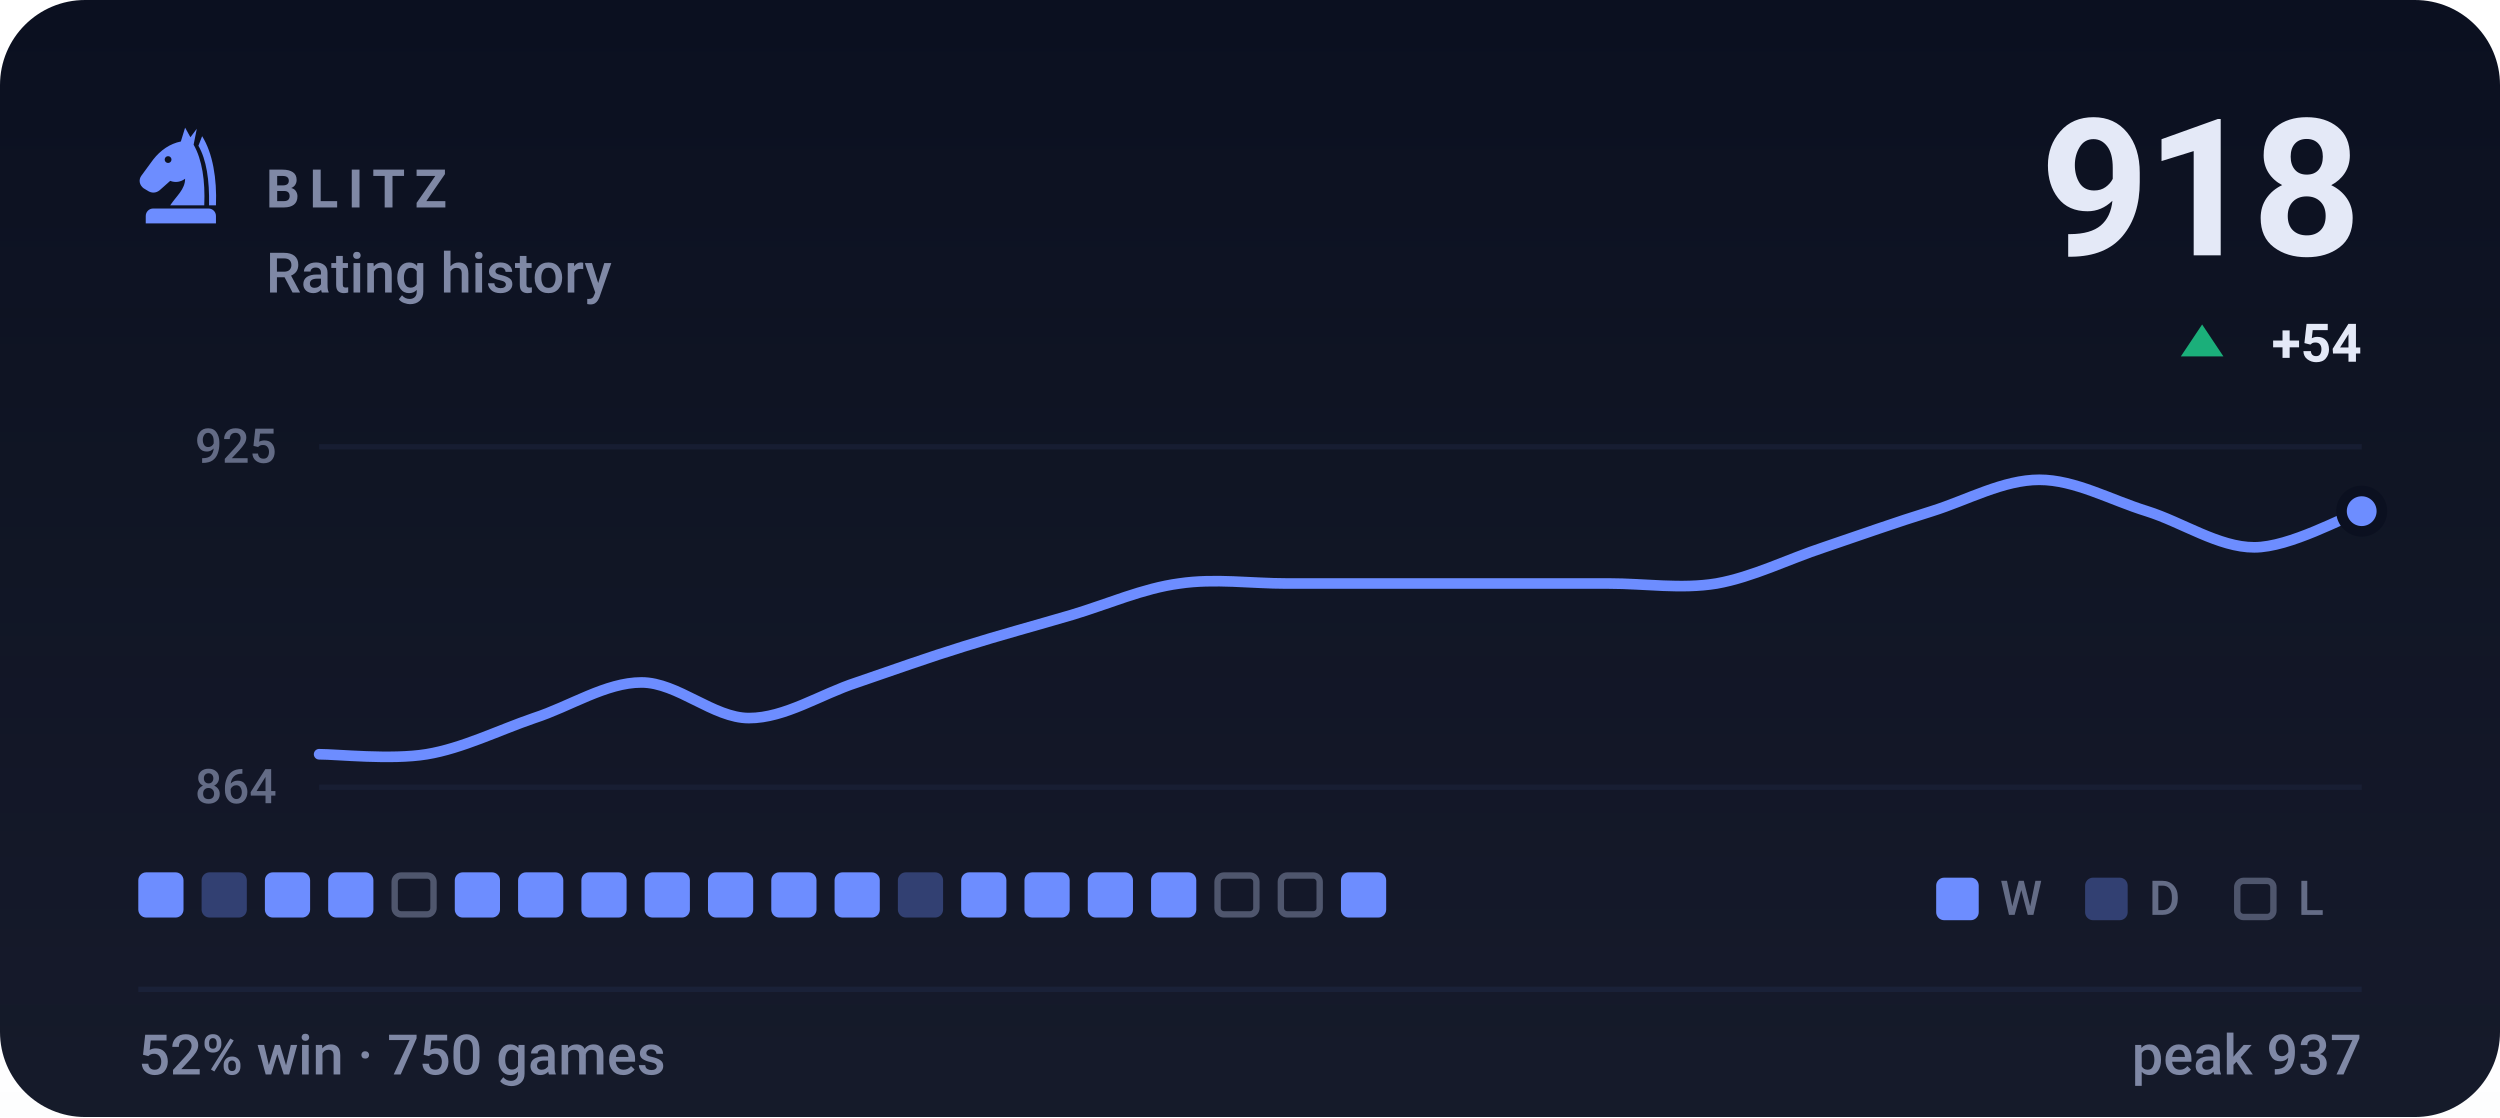
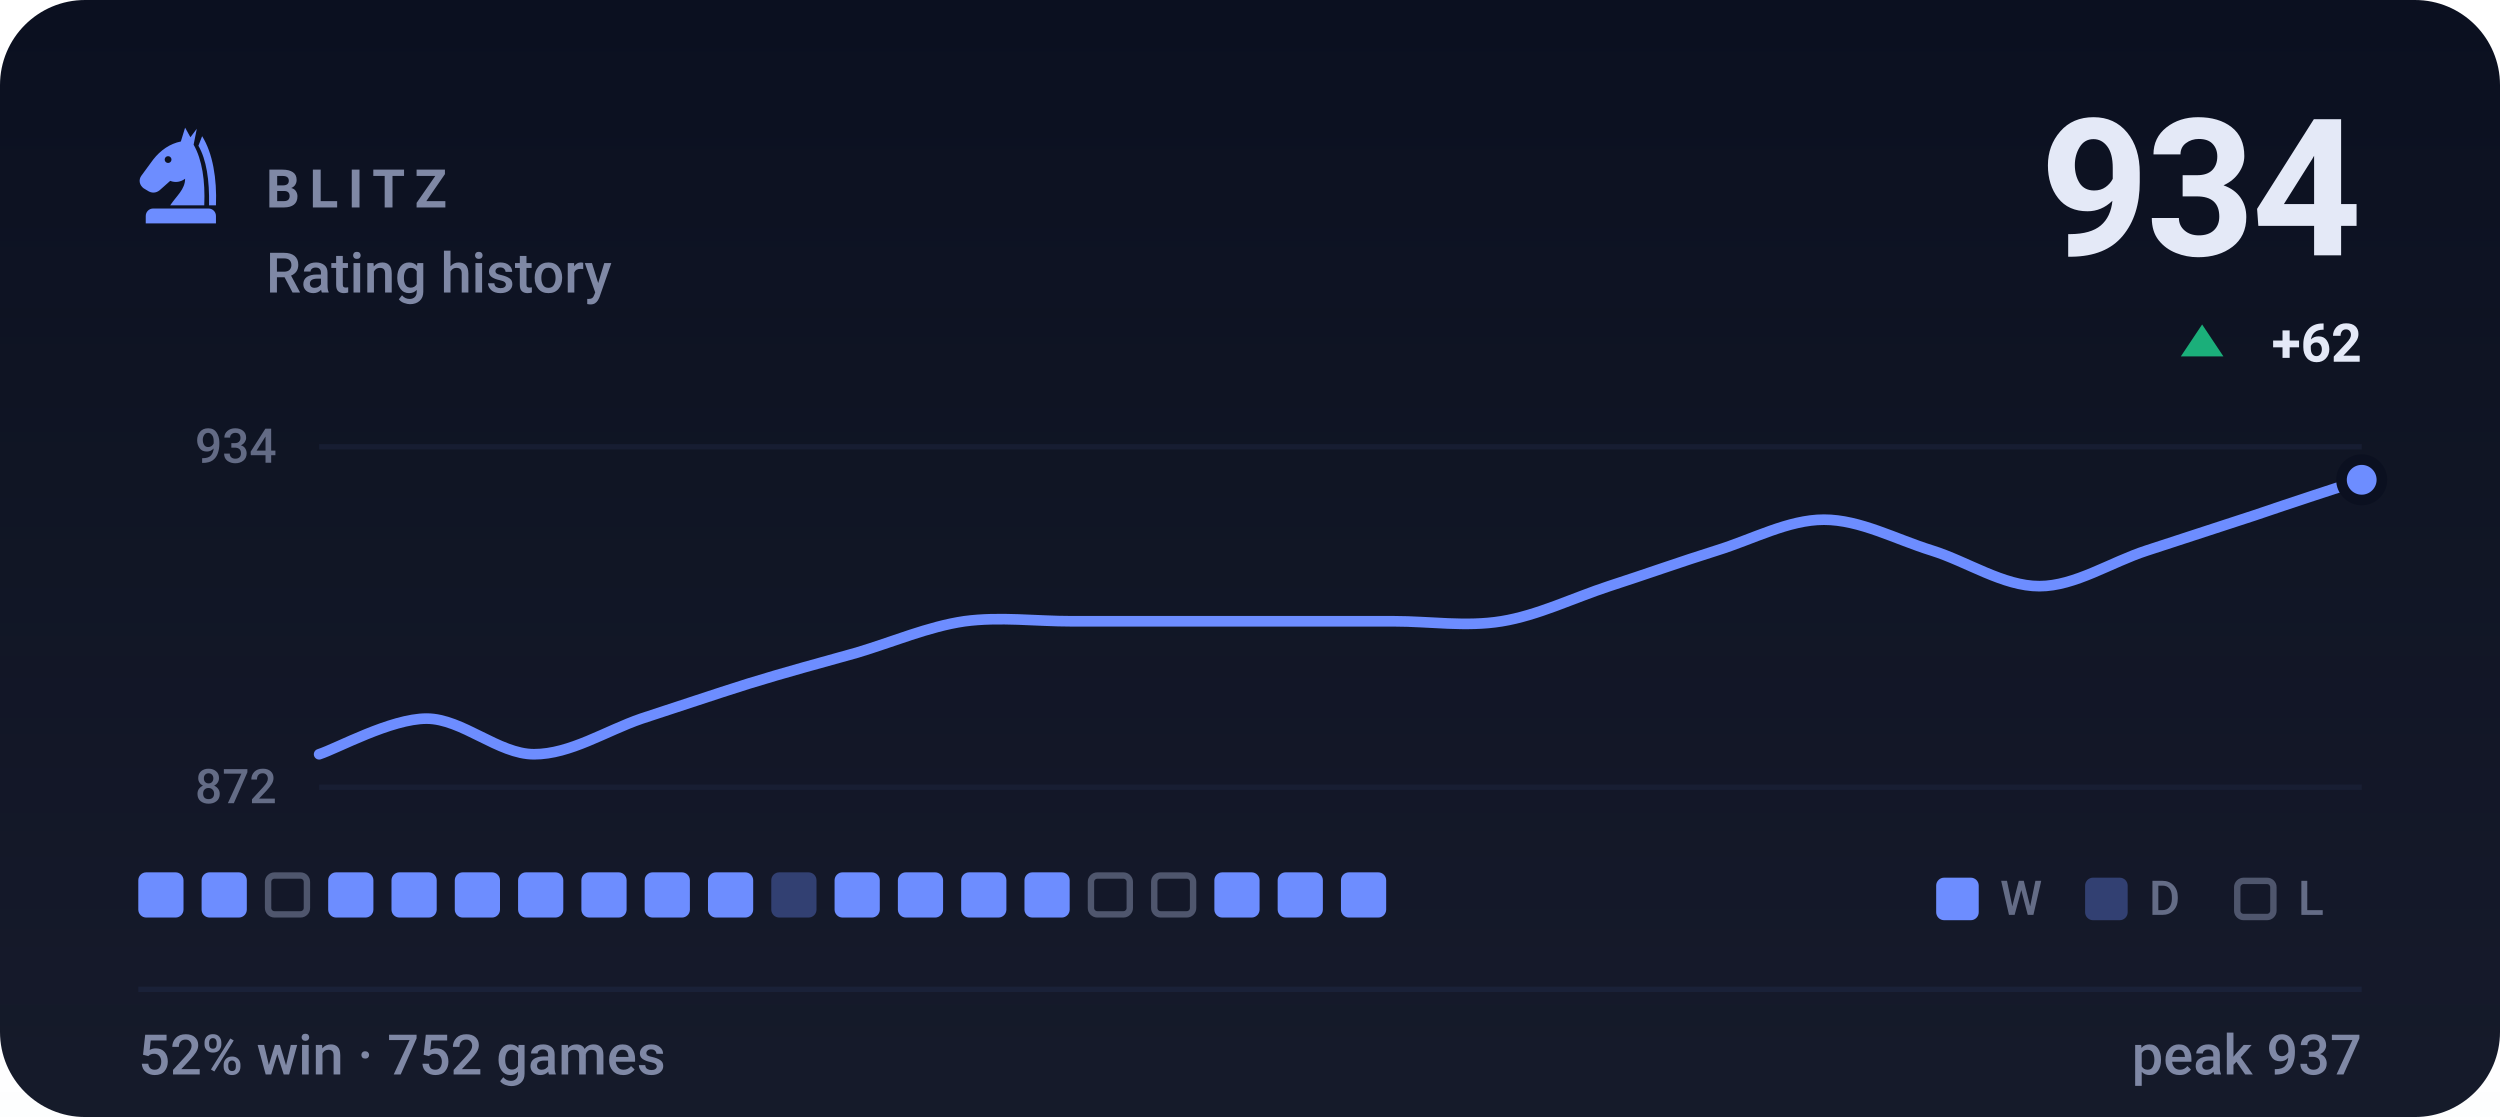
- <svg xmlns="http://www.w3.org/2000/svg" viewBox="0 0 470 210" width="470" height="210" role="img" aria-label="BLITZ rating history, currently 918, 52% win rate over 750 games">
+ <svg xmlns="http://www.w3.org/2000/svg" viewBox="0 0 470 210" width="470" height="210" role="img" aria-label="BLITZ rating history, currently 934, 52% win rate over 752 games">
  <style>svg{font-family:-apple-system,BlinkMacSystemFont,'Segoe UI',Roboto,'Helvetica Neue',Arial,sans-serif}text{fill:#e4e9f7;white-space:pre}.bg{fill:#0b1020}.acc{fill:#6d8dff}.win{fill:#1baf7a}.draw{fill:#8b8f96}.loss{fill:#d03b3b}.lbl{font-size:10px;font-weight:600;letter-spacing:.18em;fill:#7f88a5}.cap{font-size:10.5px;font-weight:500;fill:#7f88a5}.num{font-family:-apple-system,BlinkMacSystemFont,'Segoe UI',Roboto,'Helvetica Neue',Arial,sans-serif;font-weight:700;letter-spacing:-.02em}.tick{font-size:9px;font-weight:500;fill:#7f88a5;opacity:.75}.dl{font-size:10px;font-weight:600}.rule{stroke:#1a2138;stroke-width:1;fill:none}.grid{stroke:#1a2138;stroke-width:1;fill:none;opacity:.7}.ln{fill:none;stroke:#6d8dff;stroke-width:2;stroke-linecap:round;stroke-linejoin:round}.ring{stroke:#0b1020;stroke-width:2}.hollow{fill:none;stroke-width:1.5}.sq{fill:#e4e9f7;opacity:.035}</style>
  <rect class="bg" width="470" height="210" rx="16" />
  <defs>
    <linearGradient id="gp" x1="0" y1="0" x2="0" y2="1">
      <stop offset="0" stop-color="#e4e9f7" stop-opacity="0" />
      <stop offset="1" stop-color="#e4e9f7" stop-opacity=".05" />
    </linearGradient>
  </defs>
  <rect width="470" height="210" fill="url(#gp)" />
  <g class="acc" transform="translate(24.0,22.8) scale(0.2)">
    <path fill-rule="evenodd" d="M54 6L50 19C40 21 31 27 24 36L13 51C10 55 11 60 15 63L20 66C24 68 28 67 31 64L40 56C45 58 50 57 54 54C54 64 46 70 40 79H72C73 56 70 36 62 22L65 7L59 15zM41.2 36a3.2 3.2 0 1 0-6.4 0 3.2 3.2 0 1 0 6.4 0z" />
    <path d="M70 14C80 30 84 54 83 79H76.5C77 55 74 36 66.5 23z" />
    <path d="M24 82h52a7 7 0 0 1 7 7v7H17v-7a7 7 0 0 1 7-7z" />
  </g>
  <text class="lbl" x="50" y="39">BLITZ</text>
  <text class="cap" x="50" y="55">Rating history</text>
-   <text class="num" x="444" y="48" text-anchor="end" style="font-size:36px">918</text>
+   <text class="num" x="444" y="48" text-anchor="end" style="font-size:36px">934</text>
  <path fill="#1baf7a" d="M414 61L418 67H410Z" />
-   <text class="dl" x="444" y="68" text-anchor="end" fill="#1baf7a">+54</text>
+   <text class="dl" x="444" y="68" text-anchor="end" fill="#1baf7a">+62</text>
  <line class="grid" x1="60" y1="84" x2="444" y2="84" />
  <line class="grid" x1="60" y1="148" x2="444" y2="148" />
-   <text class="tick" x="52" y="87" text-anchor="end">925</text>
-   <text class="tick" x="52" y="151" text-anchor="end">864</text>
-   <path class="ln" d="M60.0 141.8C63.4 141.8 73.5 142.9 80.2 141.8C86.9 140.7 93.7 137.3 100.4 135.0C107.2 132.8 113.9 128.3 120.6 128.3C127.4 128.3 134.1 135.0 140.8 135.0C147.6 135.0 154.3 130.5 161.1 128.3C167.8 126.0 174.5 123.6 181.3 121.5C188.0 119.4 194.7 117.6 201.5 115.6C208.2 113.6 214.9 110.6 221.7 109.7C228.4 108.7 235.2 109.7 241.9 109.7C248.6 109.7 255.4 109.7 262.1 109.7C268.8 109.7 275.6 109.7 282.3 109.7C289.1 109.7 295.8 109.7 302.5 109.7C309.3 109.7 316.0 110.8 322.7 109.7C329.5 108.5 336.2 105.1 342.9 102.9C349.7 100.6 356.4 98.2 363.2 96.1C369.9 94.0 376.6 90.2 383.4 90.2C390.1 90.2 396.8 94.0 403.6 96.1C410.3 98.2 417.1 102.9 423.8 102.9C430.5 102.9 440.6 97.2 444.0 96.1" />
-   <circle class="acc ring" cx="444.0" cy="96.1" r="3.8" />
+   <text class="tick" x="52" y="87" text-anchor="end">934</text>
+   <text class="tick" x="52" y="151" text-anchor="end">872</text>
+   <path class="ln" d="M60.0 141.8C63.4 140.7 73.5 135.1 80.2 135.1C86.9 135.1 93.7 141.8 100.4 141.8C107.2 141.8 113.9 137.4 120.6 135.1C127.4 132.9 134.1 130.6 140.8 128.5C147.6 126.4 154.3 124.6 161.1 122.7C167.8 120.7 174.5 117.8 181.3 116.8C188.0 115.9 194.7 116.8 201.5 116.8C208.2 116.8 214.9 116.8 221.7 116.8C228.4 116.8 235.2 116.8 241.9 116.8C248.6 116.8 255.4 116.8 262.1 116.8C268.8 116.8 275.6 117.9 282.3 116.8C289.1 115.7 295.8 112.4 302.5 110.2C309.3 108.0 316.0 105.6 322.7 103.5C329.5 101.4 336.2 97.7 342.9 97.7C349.7 97.7 356.4 101.4 363.2 103.5C369.9 105.6 376.6 110.2 383.4 110.2C390.1 110.2 396.8 105.7 403.6 103.5C410.3 101.3 417.1 99.1 423.8 96.9C430.5 94.6 440.6 91.3 444.0 90.2" />
+   <circle class="acc ring" cx="444.0" cy="90.2" r="3.8" />
  <rect x="26.0" y="164" width="8.5" height="8.5" rx="1.5" fill="#6d8dff" />
-   <rect x="37.9" y="164" width="8.5" height="8.5" rx="1.5" fill="#6d8dff" opacity=".34" />
-   <rect x="49.8" y="164" width="8.5" height="8.5" rx="1.5" fill="#6d8dff" />
+   <rect x="37.9" y="164" width="8.5" height="8.5" rx="1.5" fill="#6d8dff" />
+   <rect x="50.4" y="164.6" width="7.3" height="7.3" rx="1.2" fill="none" stroke="#7f88a5" stroke-width="1.2" opacity=".55" />
  <rect x="61.7" y="164" width="8.5" height="8.5" rx="1.5" fill="#6d8dff" />
-   <rect x="74.2" y="164.6" width="7.3" height="7.3" rx="1.2" fill="none" stroke="#7f88a5" stroke-width="1.2" opacity=".55" />
+   <rect x="73.6" y="164" width="8.5" height="8.5" rx="1.5" fill="#6d8dff" />
  <rect x="85.5" y="164" width="8.5" height="8.5" rx="1.5" fill="#6d8dff" />
  <rect x="97.4" y="164" width="8.5" height="8.5" rx="1.5" fill="#6d8dff" />
  <rect x="109.3" y="164" width="8.5" height="8.5" rx="1.5" fill="#6d8dff" />
  <rect x="121.2" y="164" width="8.5" height="8.5" rx="1.5" fill="#6d8dff" />
  <rect x="133.1" y="164" width="8.5" height="8.5" rx="1.5" fill="#6d8dff" />
-   <rect x="145.0" y="164" width="8.5" height="8.5" rx="1.5" fill="#6d8dff" />
+   <rect x="145.0" y="164" width="8.5" height="8.5" rx="1.5" fill="#6d8dff" opacity=".34" />
  <rect x="156.9" y="164" width="8.5" height="8.5" rx="1.5" fill="#6d8dff" />
-   <rect x="168.8" y="164" width="8.5" height="8.5" rx="1.5" fill="#6d8dff" opacity=".34" />
+   <rect x="168.8" y="164" width="8.5" height="8.5" rx="1.5" fill="#6d8dff" />
  <rect x="180.7" y="164" width="8.5" height="8.5" rx="1.5" fill="#6d8dff" />
  <rect x="192.6" y="164" width="8.5" height="8.5" rx="1.5" fill="#6d8dff" />
-   <rect x="204.5" y="164" width="8.5" height="8.5" rx="1.5" fill="#6d8dff" />
-   <rect x="216.4" y="164" width="8.5" height="8.5" rx="1.5" fill="#6d8dff" />
-   <rect x="228.9" y="164.6" width="7.3" height="7.3" rx="1.2" fill="none" stroke="#7f88a5" stroke-width="1.2" opacity=".55" />
-   <rect x="240.8" y="164.6" width="7.3" height="7.3" rx="1.2" fill="none" stroke="#7f88a5" stroke-width="1.2" opacity=".55" />
+   <rect x="205.1" y="164.6" width="7.3" height="7.3" rx="1.2" fill="none" stroke="#7f88a5" stroke-width="1.2" opacity=".55" />
+   <rect x="217.0" y="164.6" width="7.3" height="7.3" rx="1.2" fill="none" stroke="#7f88a5" stroke-width="1.2" opacity=".55" />
+   <rect x="228.3" y="164" width="8.5" height="8.5" rx="1.5" fill="#6d8dff" />
+   <rect x="240.2" y="164" width="8.5" height="8.5" rx="1.5" fill="#6d8dff" />
  <rect x="252.1" y="164" width="8.5" height="8.5" rx="1.5" fill="#6d8dff" />
  <rect x="364" y="165" width="8" height="8" rx="1.5" fill="#6d8dff" />
  <text class="tick" x="376" y="172">W</text>
  <rect x="392" y="165" width="8" height="8" rx="1.5" fill="#6d8dff" opacity=".34" />
  <text class="tick" x="404" y="172">D</text>
  <rect x="420.6" y="165.6" width="6.8" height="6.8" rx="1.2" fill="none" stroke="#7f88a5" stroke-width="1.2" opacity=".55" />
  <text class="tick" x="432" y="172">L</text>
  <line class="rule" x1="26" y1="186" x2="444" y2="186" />
-   <text class="cap" x="26" y="202">52% win · 750 games</text>
+   <text class="cap" x="26" y="202">52% win · 752 games</text>
  <text class="cap" x="444" y="202" text-anchor="end">peak 937</text>
</svg>
